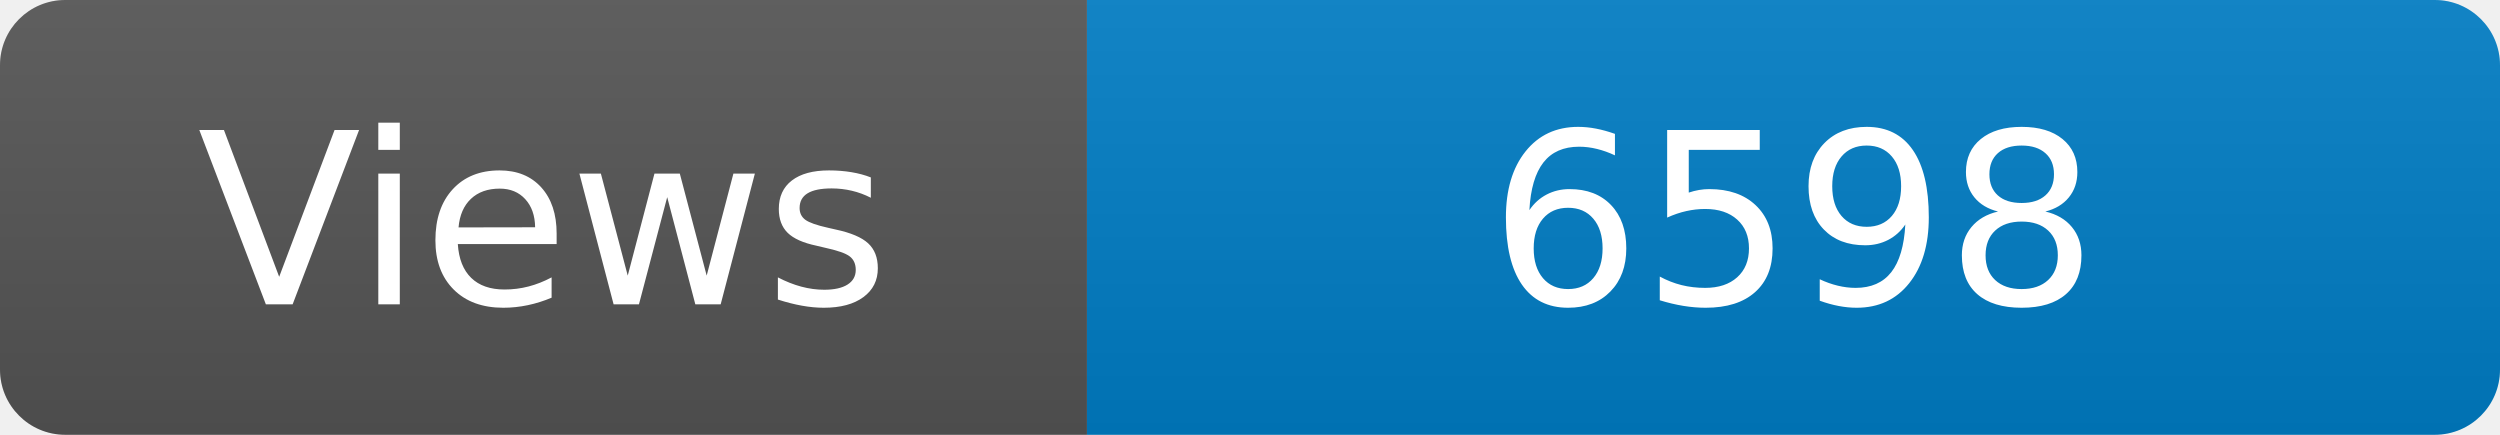
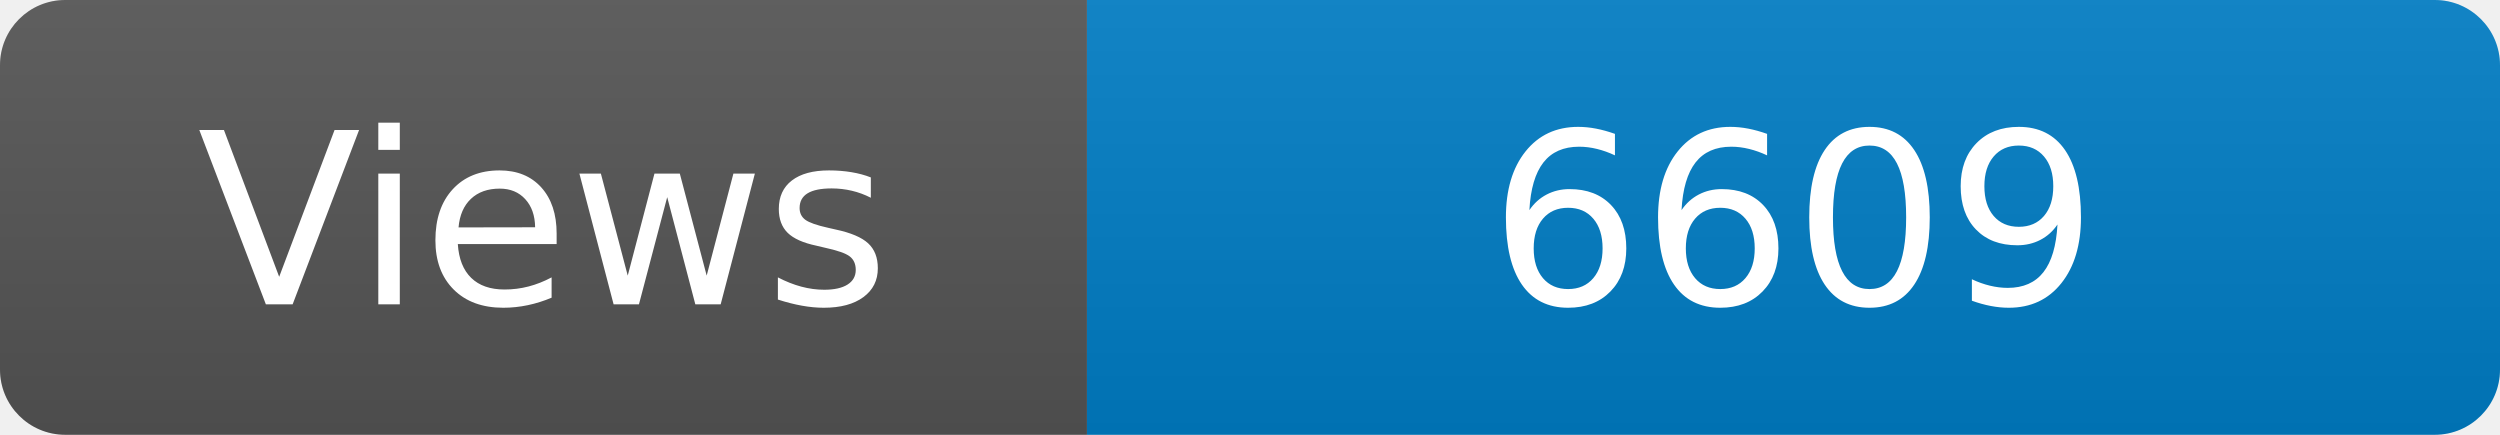
<svg xmlns="http://www.w3.org/2000/svg" width="115" height="20" role="img" aria-label="Maintained?: yes">
  <linearGradient id="s" x2="0" y2="100%">
    <stop offset="0" stop-color="#bbb" stop-opacity=".1" />
    <stop offset="1" stop-opacity=".1" />
  </linearGradient>
  <clipPath id="r">
    <rect width="115" height="20" rx="3" fill="#fff" />
  </clipPath>
  <g clip-path="url(#r)">
    <rect width="50" height="20" fill="#555" />
    <rect x="50" width="160" height="20" fill="#007ec6" />
    <rect width="115" height="20" fill="url(#s)" />
  </g>
  <g fill="#fff" text-anchor="middle" font-family="Verdana,Geneva,DejaVu Sans,sans-serif" font-size="110">
    <text x="250" y="140" transform="scale(.1)" fill="#fff">Views</text>
-     <text x="825" y="140" transform="scale(.1)" fill="#fff">6598</text>
+     <text x="825" y="140" transform="scale(.1)" fill="#fff">6609</text>
  </g>
</svg>
